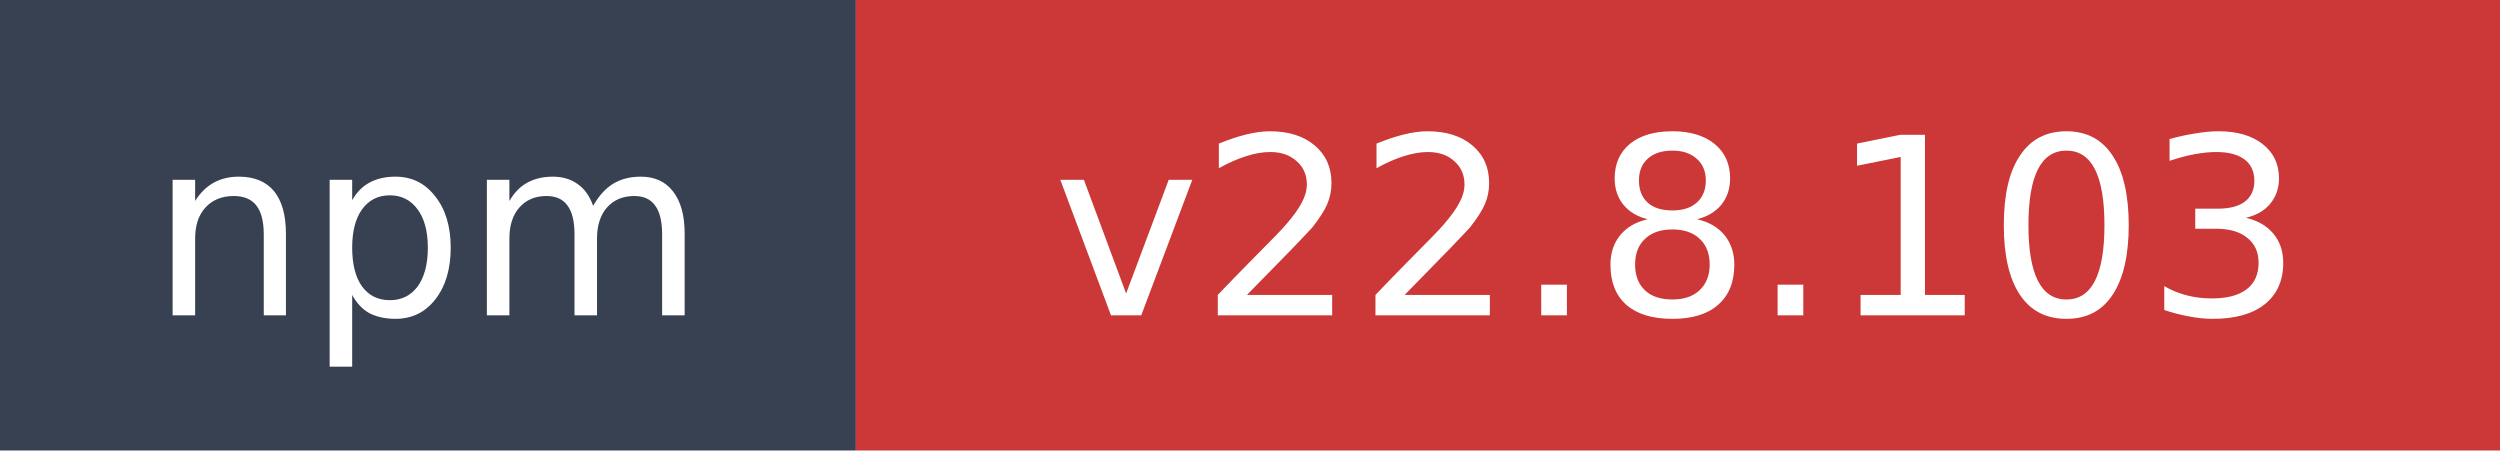
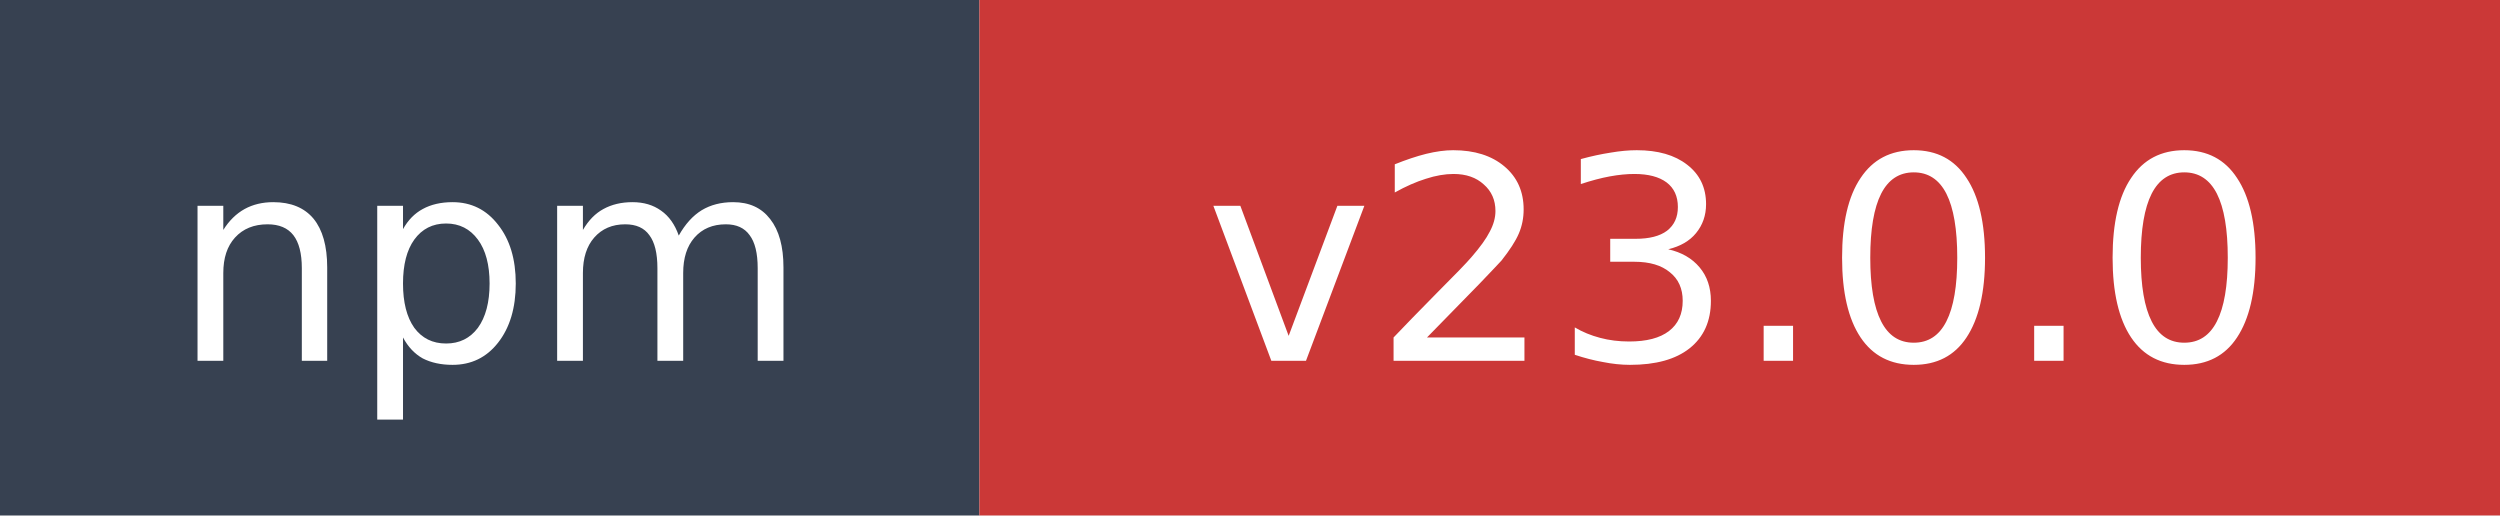
- <svg xmlns="http://www.w3.org/2000/svg" width="111" height="20" role="img" aria-label="npm: v22.8.103">
+ <svg xmlns="http://www.w3.org/2000/svg" width="97" height="20" role="img" aria-label="npm: v23.0.0">
  <rect width="38" height="20" fill="#374151" />
-   <rect x="38" width="73" height="20" fill="#cb3837" />
+   <rect x="38" width="59" height="20" fill="#cb3837" />
  <text x="19" y="14" fill="#ffffff" font-family="Verdana,Geneva,DejaVu Sans,sans-serif" font-size="11" text-anchor="middle">npm</text>
-   <text x="74.5" y="14" fill="#ffffff" font-family="Verdana,Geneva,DejaVu Sans,sans-serif" font-size="11" text-anchor="middle">v22.8.103</text>
+   <text x="67.5" y="14" fill="#ffffff" font-family="Verdana,Geneva,DejaVu Sans,sans-serif" font-size="11" text-anchor="middle">v23.0.0</text>
</svg>
